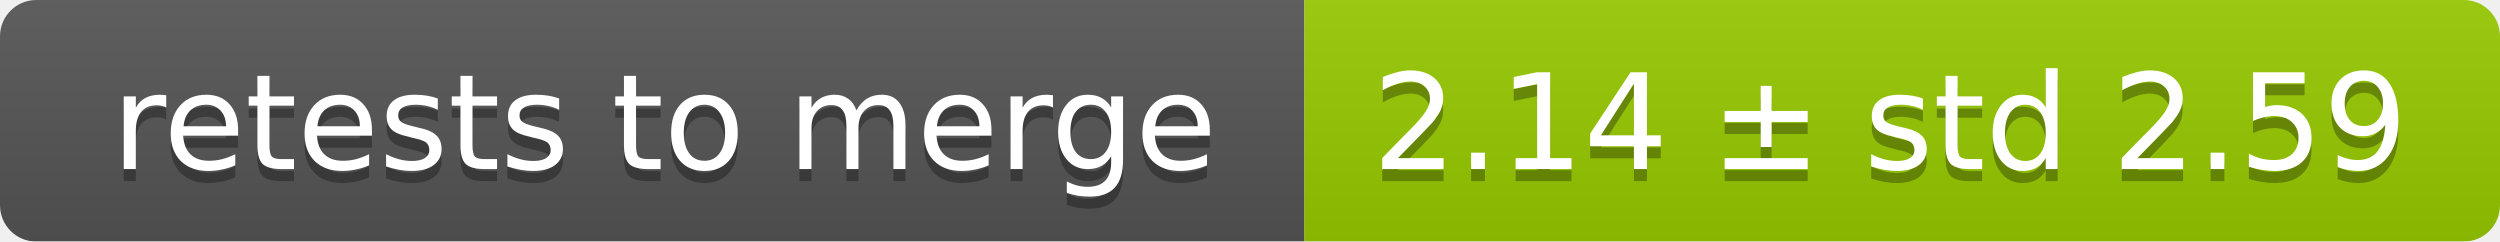
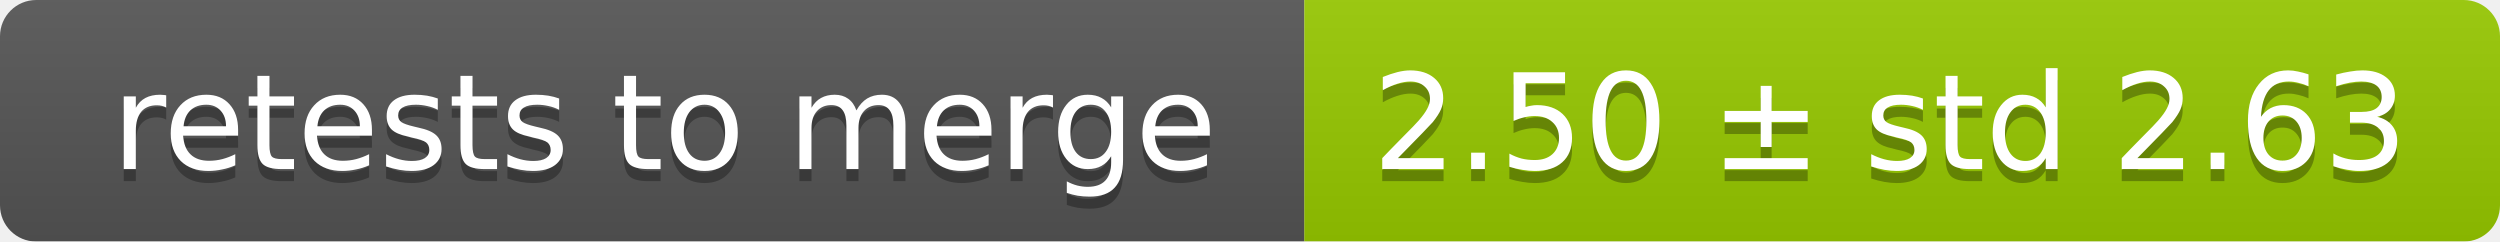
<svg xmlns="http://www.w3.org/2000/svg" width="207" height="20">
  <linearGradient id="smooth" x2="0" y2="100%">
    <stop offset="0" stop-color="#bbb" stop-opacity=".1" />
    <stop offset="1" stop-opacity=".1" />
  </linearGradient>
  <mask id="round">
    <rect width="207" height="20" rx="3" fill="#fff" />
  </mask>
  <g mask="url(#round)">
    <rect width="108" height="20" fill="#555" />
    <rect x="108" width="99" height="20" fill="#97ca00" />
    <rect width="207" height="20" fill="url(#smooth)" />
  </g>
  <g fill="#fff" text-anchor="middle" font-family="DejaVu Sans,Verdana,Geneva,sans-serif" font-size="11">
    <text x="55" y="15" fill="#010101" fill-opacity=".3">retests to merge</text>
    <text x="55" y="14">retests to merge</text>
-     <text x="156.5" y="15" fill="#010101" fill-opacity=".3">2.14 ± std 2.59</text>
-     <text x="156.5" y="14">2.14 ± std 2.59</text>
+     <text x="156.5" y="15" fill="#010101" fill-opacity=".3">2.50 ± std 2.63</text>
+     <text x="156.5" y="14">2.50 ± std 2.63</text>
  </g>
</svg>
